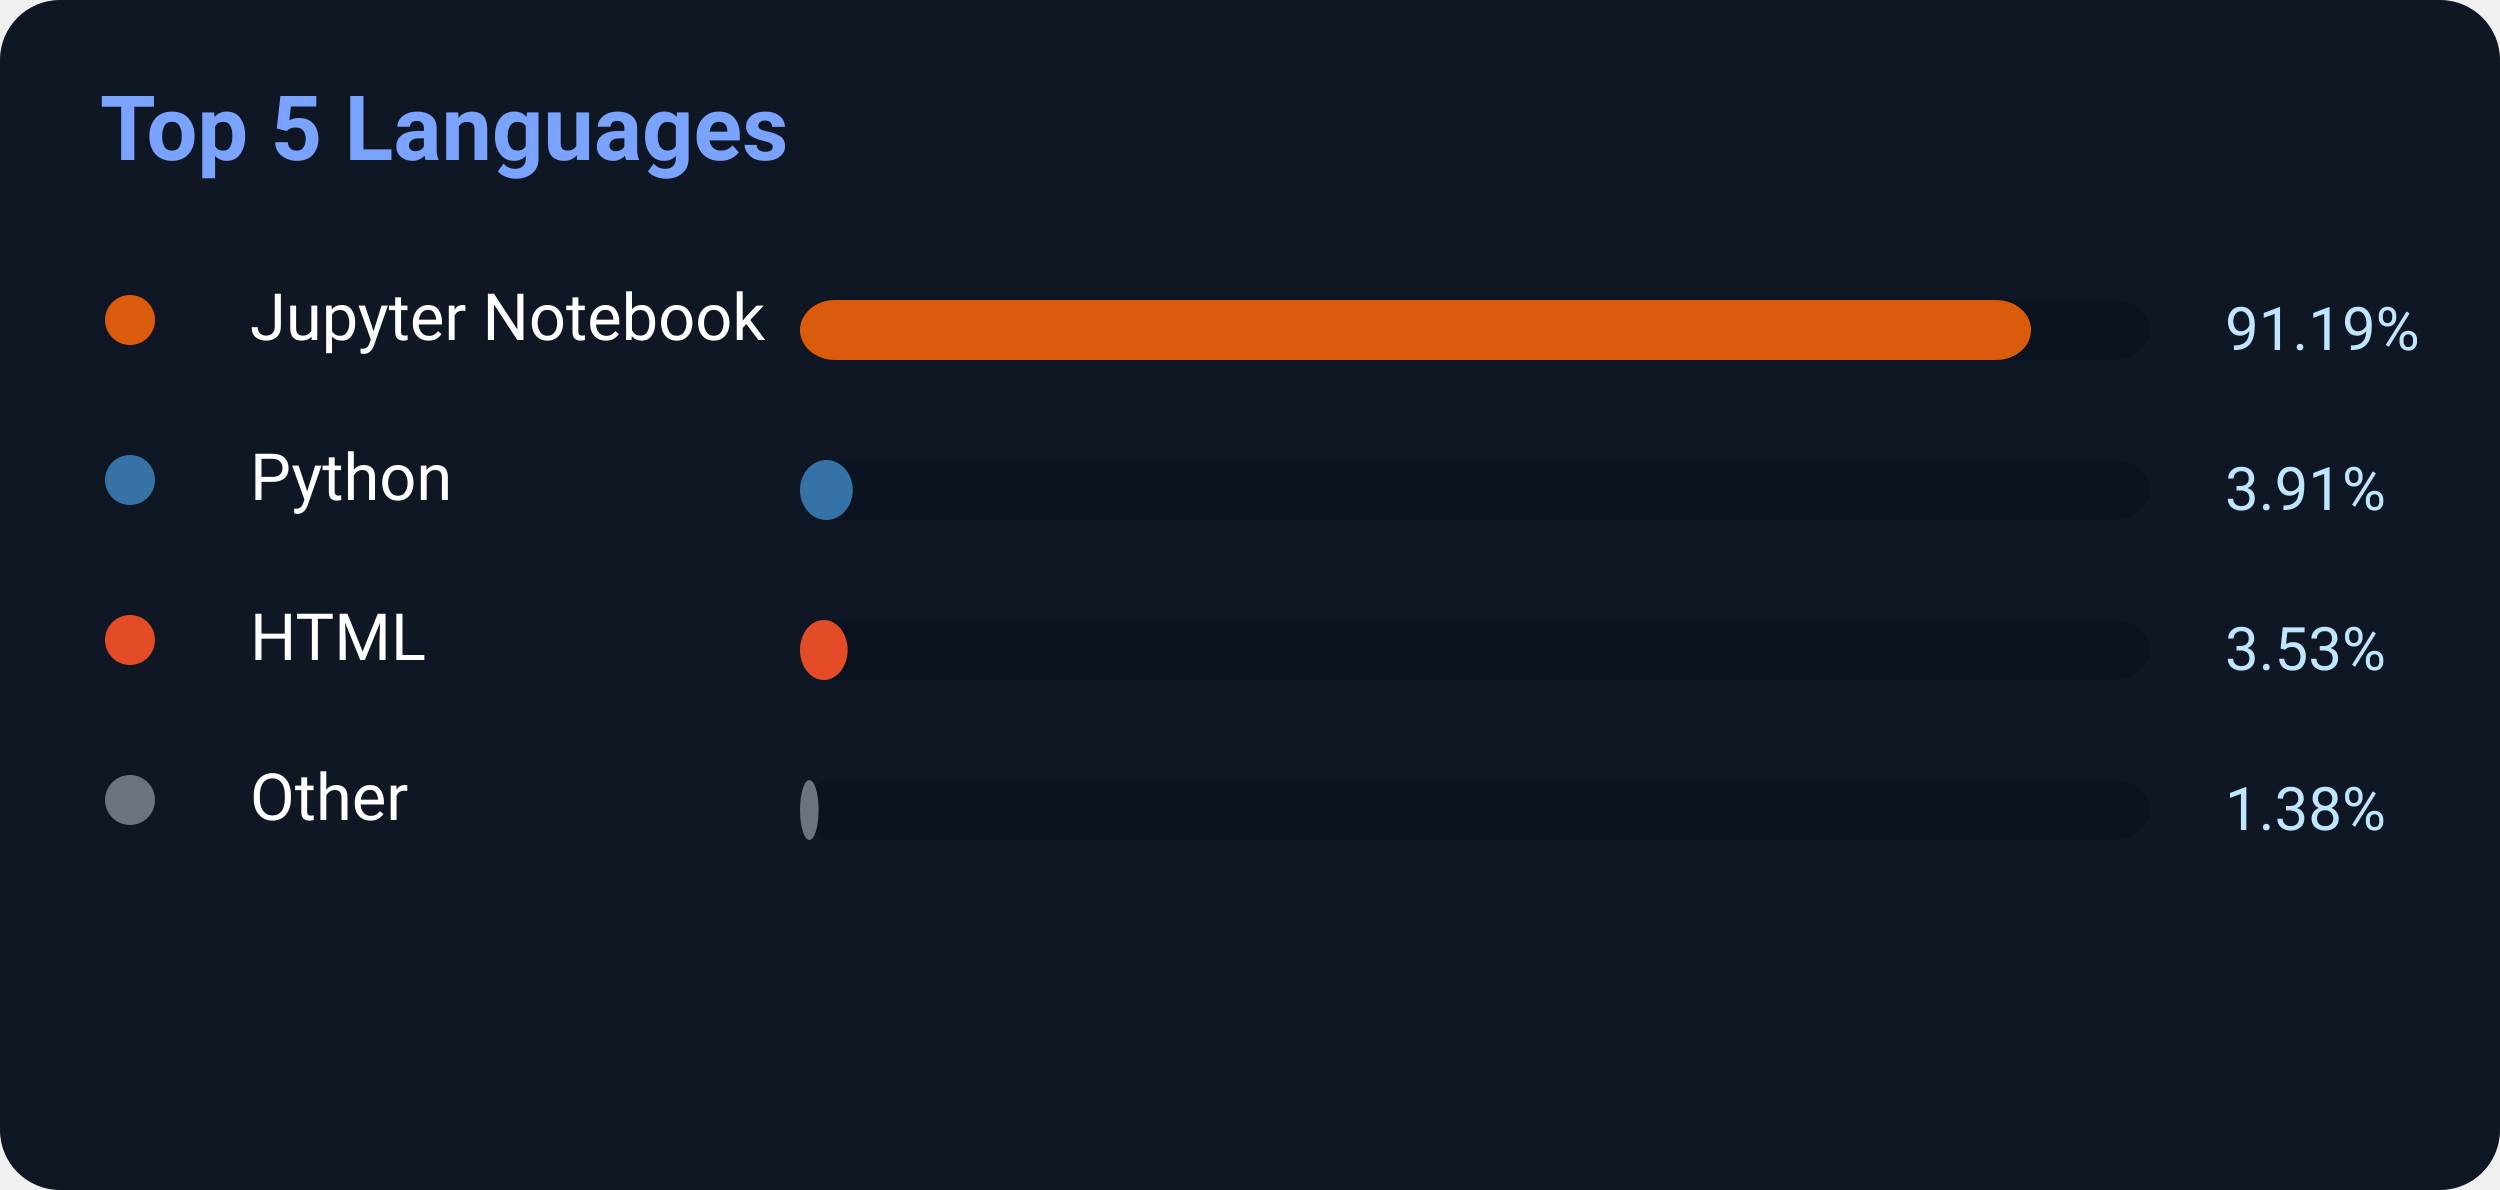
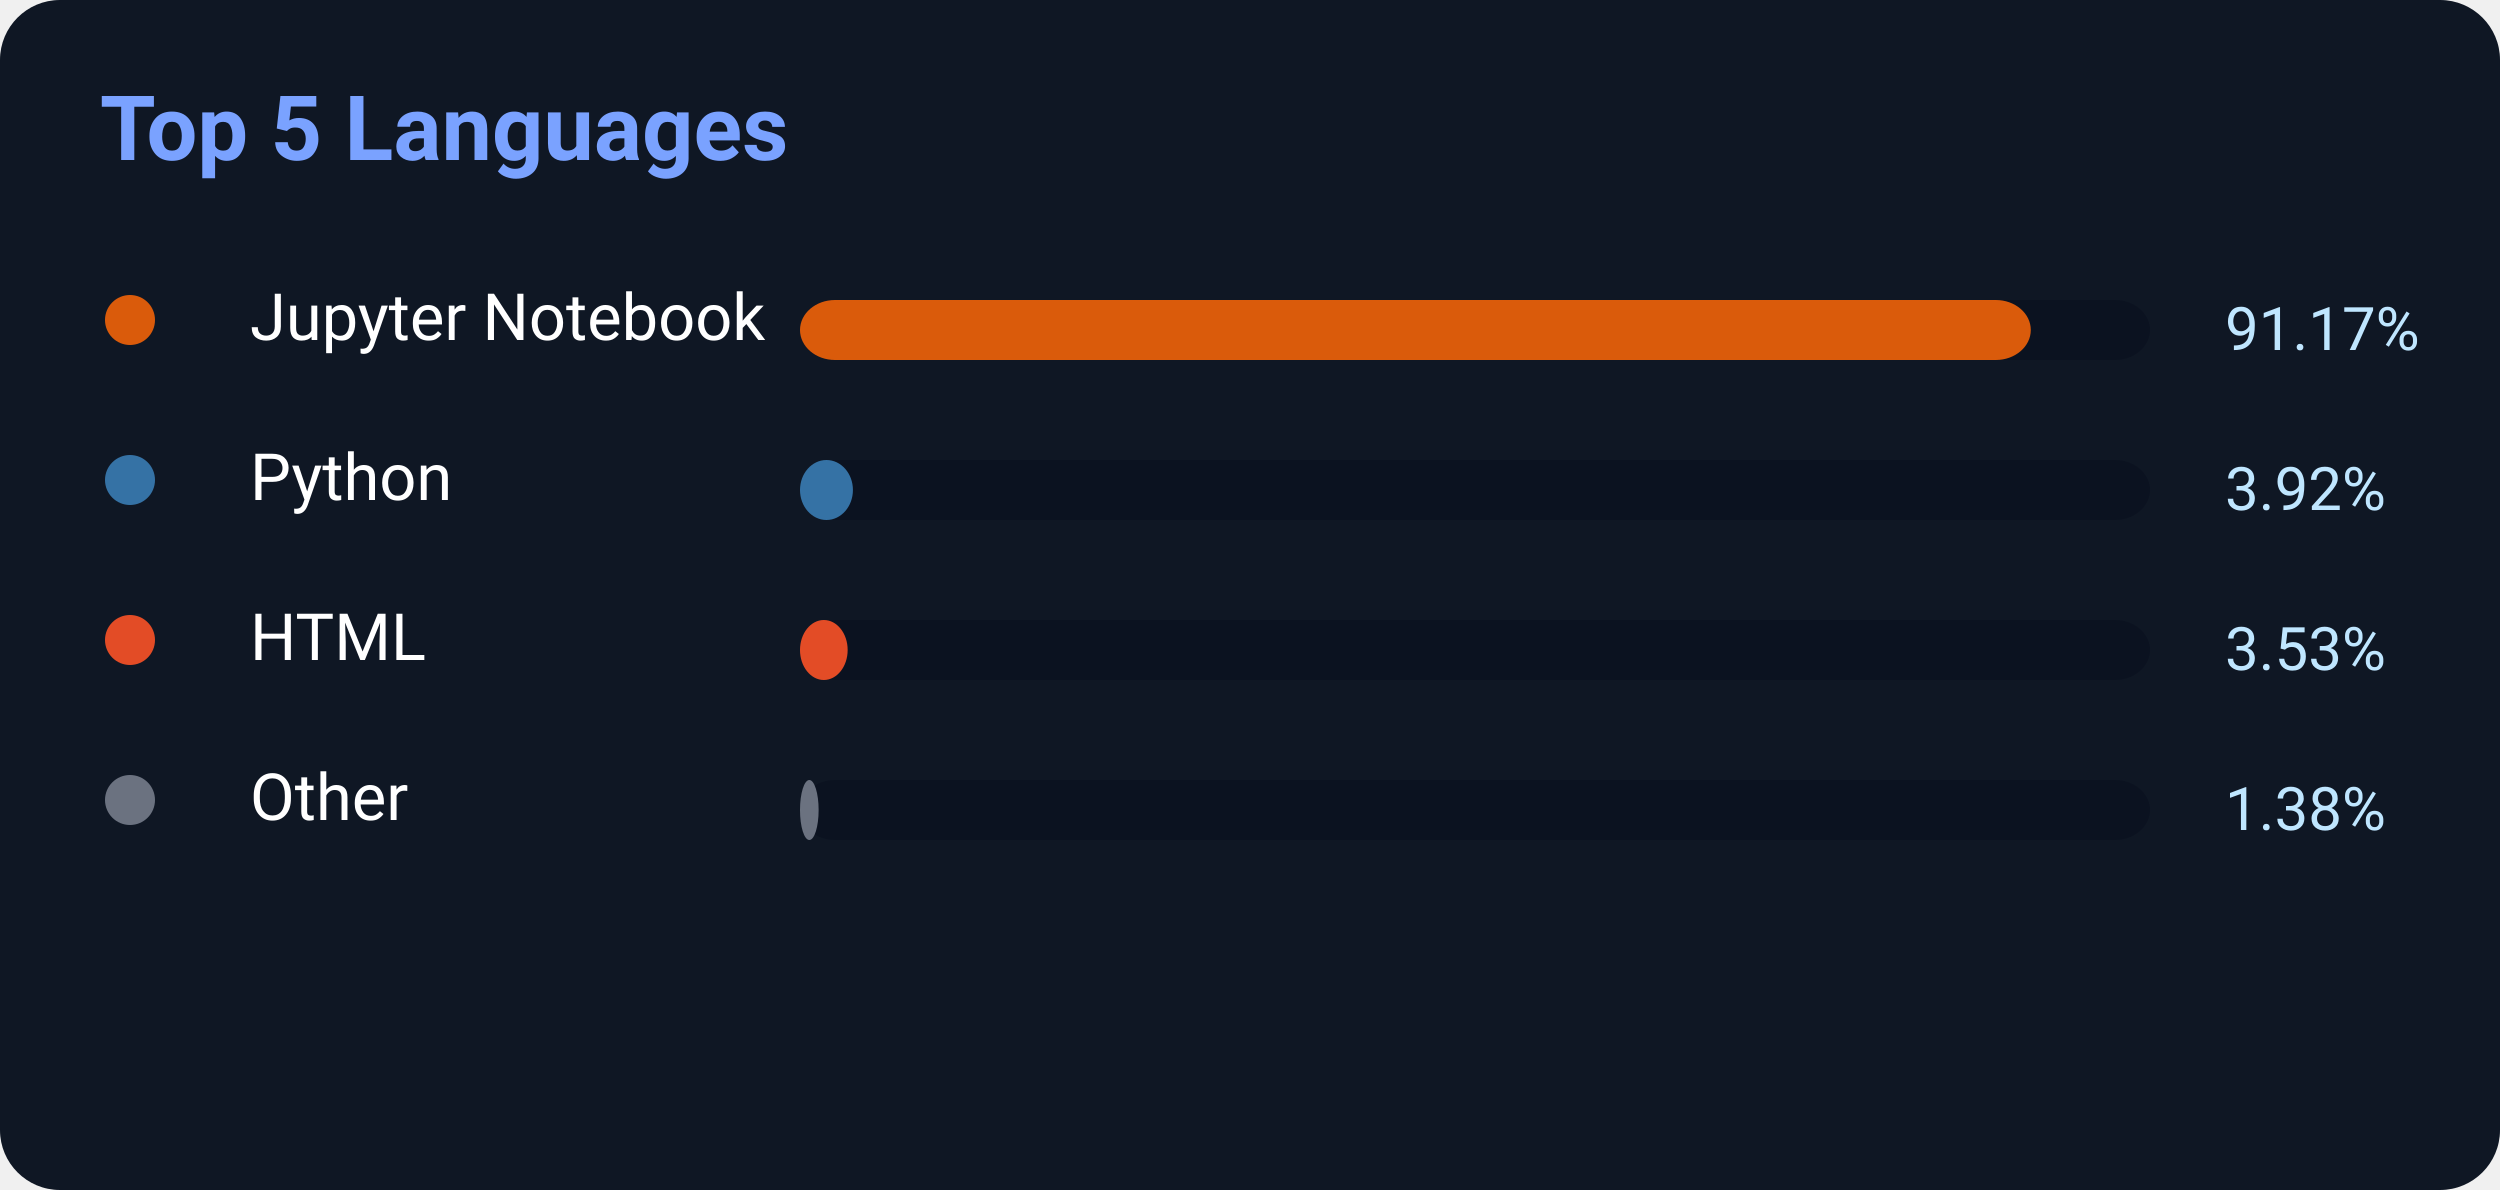
<svg xmlns="http://www.w3.org/2000/svg" width="500" height="238">
  <rect width="500" height="238" rx="12" fill="#0f1724" />
  <text x="20" y="32" fill="#7aa2ff" font-size="18" font-weight="700" font-family="Segoe UI,Roboto,Helvetica,Arial">
    Top 5 Languages
</text>
  <circle cx="26" cy="64" r="5" fill="#DA5B0B" />
  <text x="50" y="68" fill="white" font-size="13" font-family="Segoe UI,Roboto,Helvetica,Arial">Jupyter Notebook</text>
  <rect x="160" y="60" width="270" height="12" rx="7" fill="#0b1220" />
-   <rect x="160" y="60" width="246.213" height="12" rx="7" fill="#DA5B0B" />
-   <text x="445" y="70" fill="#bfe6ff" font-size="12" font-family="Segoe UI,Roboto,Helvetica,Arial">91.19%</text>
+   <rect x="160" y="60" width="246.159" height="12" rx="7" fill="#DA5B0B" />
+   <text x="445" y="70" fill="#bfe6ff" font-size="12" font-family="Segoe UI,Roboto,Helvetica,Arial">91.17%</text>
  <circle cx="26" cy="96" r="5" fill="#3572A5" />
  <text x="50" y="100" fill="white" font-size="13" font-family="Segoe UI,Roboto,Helvetica,Arial">Python</text>
  <rect x="160" y="92" width="270" height="12" rx="7" fill="#0b1220" />
-   <rect x="160" y="92" width="10.557" height="12" rx="7" fill="#3572A5" />
-   <text x="445" y="102" fill="#bfe6ff" font-size="12" font-family="Segoe UI,Roboto,Helvetica,Arial">3.91%</text>
+   <rect x="160" y="92" width="10.584" height="12" rx="7" fill="#3572A5" />
+   <text x="445" y="102" fill="#bfe6ff" font-size="12" font-family="Segoe UI,Roboto,Helvetica,Arial">3.92%</text>
  <circle cx="26" cy="128" r="5" fill="#E34C26" />
  <text x="50" y="132" fill="white" font-size="13" font-family="Segoe UI,Roboto,Helvetica,Arial">HTML</text>
  <rect x="160" y="124" width="270" height="12" rx="7" fill="#0b1220" />
  <rect x="160" y="124" width="9.531" height="12" rx="7" fill="#E34C26" />
  <text x="445" y="134" fill="#bfe6ff" font-size="12" font-family="Segoe UI,Roboto,Helvetica,Arial">3.53%</text>
  <circle cx="26" cy="160" r="5" fill="#6b7280" />
  <text x="50" y="164" fill="white" font-size="13" font-family="Segoe UI,Roboto,Helvetica,Arial">Other</text>
  <rect x="160" y="156" width="270" height="12" rx="7" fill="#0b1220" />
  <rect x="160" y="156" width="3.726" height="12" rx="7" fill="#6b7280" />
  <text x="445" y="166" fill="#bfe6ff" font-size="12" font-family="Segoe UI,Roboto,Helvetica,Arial">1.38%</text>
</svg>
